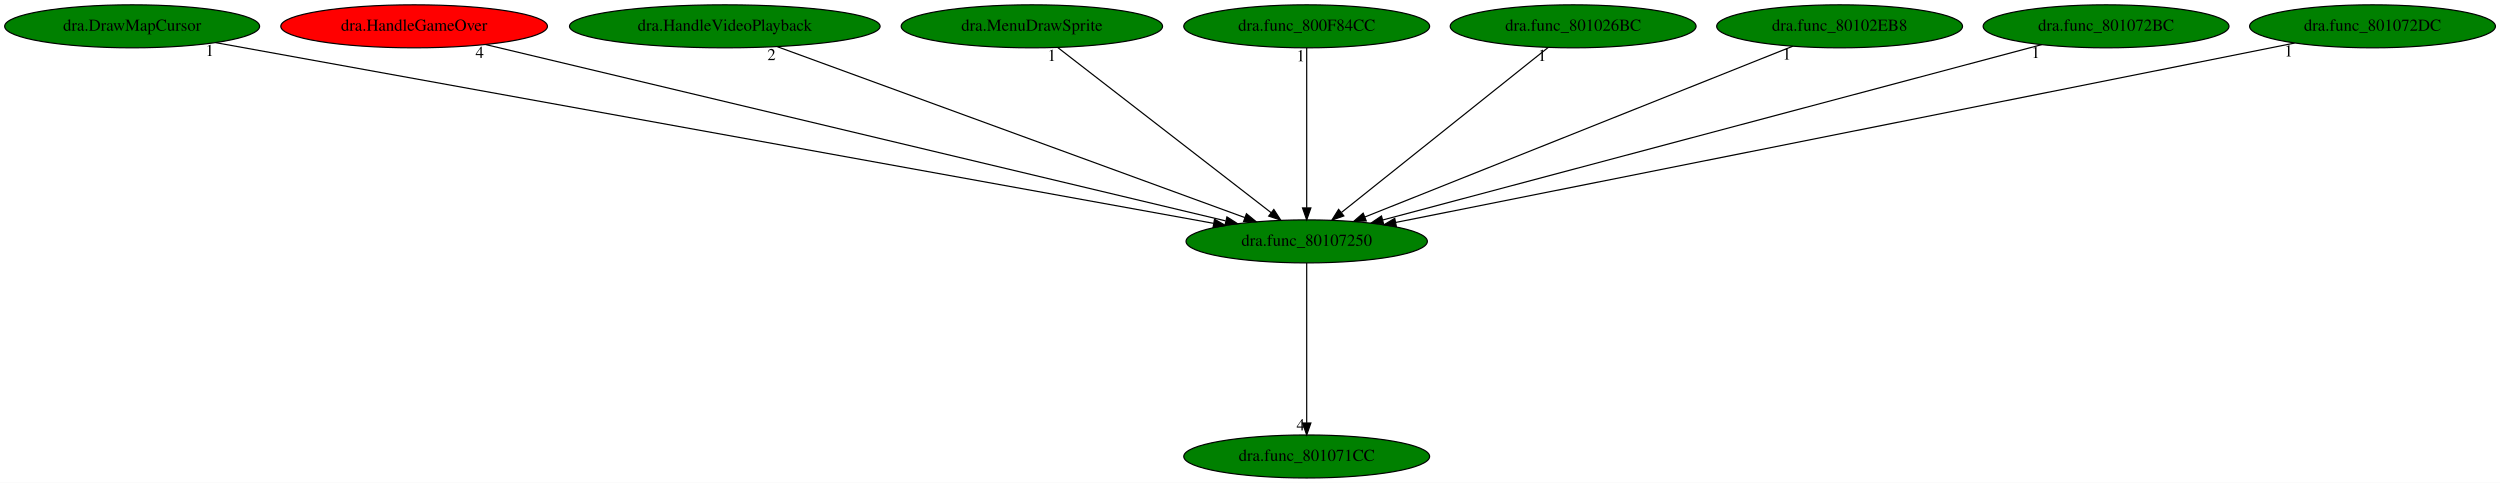
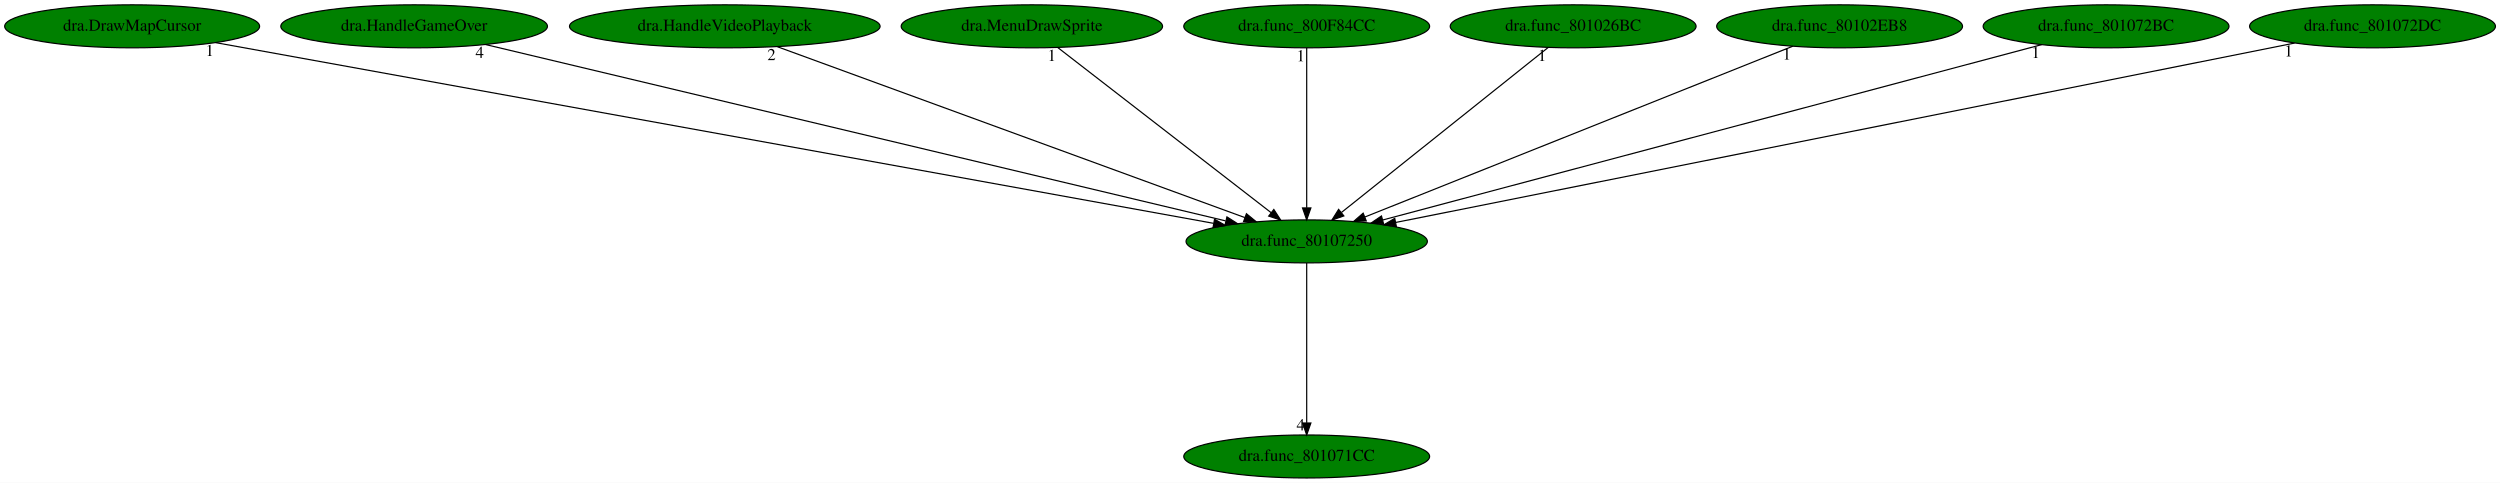
<svg xmlns="http://www.w3.org/2000/svg" xmlns:xlink="http://www.w3.org/1999/xlink" width="2092pt" height="404pt" viewBox="0.00 0.00 2092.28 404.00">
  <g id="graph0" class="graph" transform="scale(1 1) rotate(0) translate(4 400)">
    <polygon fill="white" stroke="transparent" points="-4,4 -4,-400 2088.28,-400 2088.28,4 -4,4" />
    <g id="node1" class="node">
      <ellipse fill="green" stroke="black" cx="1089.59" cy="-198" rx="100.98" ry="18" />
      <text text-anchor="middle" x="1089.59" y="-194.3" font-family="Times,serif" font-size="14.00">dra.func_80107250</text>
    </g>
    <g id="node2" class="node">
      <g id="a_node2">
        <a xlink:href="dra.func_801071CC.svg" xlink:title="dra.func_801071CC">
          <ellipse fill="green" stroke="black" cx="1089.59" cy="-18" rx="102.88" ry="18" />
          <text text-anchor="middle" x="1089.59" y="-14.3" font-family="Times,serif" font-size="14.00">dra.func_801071CC</text>
        </a>
      </g>
    </g>
    <g id="edge1" class="edge">
      <path fill="none" stroke="black" d="M1089.59,-179.93C1089.59,-148.97 1089.59,-83.3 1089.59,-46.13" />
      <polygon fill="black" stroke="black" points="1093.09,-46.02 1089.59,-36.02 1086.09,-46.02 1093.09,-46.02" />
      <text text-anchor="middle" x="1084.59" y="-39.82" font-family="Times,serif" font-size="14.00">4</text>
    </g>
    <g id="node3" class="node">
      <g id="a_node3">
        <a xlink:href="dra.DrawMapCursor.svg" xlink:title="dra.DrawMapCursor">
          <ellipse fill="green" stroke="black" cx="106.59" cy="-378" rx="106.68" ry="18" />
          <text text-anchor="middle" x="106.59" y="-374.3" font-family="Times,serif" font-size="14.00">dra.DrawMapCursor</text>
        </a>
      </g>
    </g>
    <g id="edge2" class="edge">
      <path fill="none" stroke="black" d="M176.5,-364.34C354.7,-332.07 825.02,-246.91 1011.66,-213.11" />
      <polygon fill="black" stroke="black" points="1012.46,-216.52 1021.67,-211.3 1011.21,-209.64 1012.46,-216.52" />
      <text text-anchor="middle" x="171.5" y="-353.14" font-family="Times,serif" font-size="14.00">1</text>
    </g>
    <g id="node4" class="node">
      <g id="a_node4">
        <a xlink:href="dra.HandleGameOver.svg" xlink:title="dra.HandleGameOver">
-           <ellipse fill="red" stroke="black" cx="342.59" cy="-378" rx="111.58" ry="18" />
+           <ellipse fill="green" stroke="black" cx="342.59" cy="-378" rx="111.58" ry="18" />
          <text text-anchor="middle" x="342.59" y="-374.3" font-family="Times,serif" font-size="14.00">dra.HandleGameOver</text>
        </a>
      </g>
    </g>
    <g id="edge3" class="edge">
      <path fill="none" stroke="black" d="M402.46,-362.73C539.81,-330.01 876.87,-249.69 1021.67,-215.18" />
      <polygon fill="black" stroke="black" points="1022.84,-218.5 1031.76,-212.78 1021.22,-211.69 1022.84,-218.5" />
      <text text-anchor="middle" x="397.46" y="-351.53" font-family="Times,serif" font-size="14.00">4</text>
    </g>
    <g id="node5" class="node">
      <g id="a_node5">
        <a xlink:href="dra.HandleVideoPlayback.svg" xlink:title="dra.HandleVideoPlayback">
          <ellipse fill="green" stroke="black" cx="602.59" cy="-378" rx="129.98" ry="18" />
          <text text-anchor="middle" x="602.59" y="-374.3" font-family="Times,serif" font-size="14.00">dra.HandleVideoPlayback</text>
        </a>
      </g>
    </g>
    <g id="edge4" class="edge">
      <path fill="none" stroke="black" d="M646.67,-360.89C736.76,-327.96 941.6,-253.09 1037.83,-217.92" />
      <polygon fill="black" stroke="black" points="1039.16,-221.16 1047.35,-214.44 1036.76,-214.58 1039.16,-221.16" />
      <text text-anchor="middle" x="641.67" y="-349.69" font-family="Times,serif" font-size="14.00">2</text>
    </g>
    <g id="node6" class="node">
      <g id="a_node6">
        <a xlink:href="dra.MenuDrawSprite.svg" xlink:title="dra.MenuDrawSprite">
          <ellipse fill="green" stroke="black" cx="859.59" cy="-378" rx="109.38" ry="18" />
          <text text-anchor="middle" x="859.59" y="-374.3" font-family="Times,serif" font-size="14.00">dra.MenuDrawSprite</text>
        </a>
      </g>
    </g>
    <g id="edge5" class="edge">
      <path fill="none" stroke="black" d="M881.23,-360.25C922.58,-328.25 1012.89,-258.36 1059.87,-222" />
      <polygon fill="black" stroke="black" points="1062.08,-224.72 1067.84,-215.83 1057.79,-219.18 1062.08,-224.72" />
      <text text-anchor="middle" x="876.23" y="-349.05" font-family="Times,serif" font-size="14.00">1</text>
    </g>
    <g id="node7" class="node">
      <g id="a_node7">
        <a xlink:href="dra.func_800F84CC.svg" xlink:title="dra.func_800F84CC">
          <ellipse fill="green" stroke="black" cx="1089.59" cy="-378" rx="102.88" ry="18" />
          <text text-anchor="middle" x="1089.59" y="-374.3" font-family="Times,serif" font-size="14.00">dra.func_800F84CC</text>
        </a>
      </g>
    </g>
    <g id="edge6" class="edge">
      <path fill="none" stroke="black" d="M1089.59,-359.93C1089.59,-328.97 1089.59,-263.3 1089.59,-226.13" />
      <polygon fill="black" stroke="black" points="1093.09,-226.02 1089.59,-216.02 1086.09,-226.02 1093.09,-226.02" />
      <text text-anchor="middle" x="1084.59" y="-348.73" font-family="Times,serif" font-size="14.00">1</text>
    </g>
    <g id="node8" class="node">
      <g id="a_node8">
        <a xlink:href="dra.func_801026BC.svg" xlink:title="dra.func_801026BC">
          <ellipse fill="green" stroke="black" cx="1312.59" cy="-378" rx="102.88" ry="18" />
          <text text-anchor="middle" x="1312.59" y="-374.3" font-family="Times,serif" font-size="14.00">dra.func_801026BC</text>
        </a>
      </g>
    </g>
    <g id="edge7" class="edge">
      <path fill="none" stroke="black" d="M1291.61,-360.25C1251.6,-328.32 1164.32,-258.65 1118.69,-222.23" />
      <polygon fill="black" stroke="black" points="1120.68,-219.33 1110.68,-215.83 1116.31,-224.8 1120.68,-219.33" />
      <text text-anchor="middle" x="1286.61" y="-349.05" font-family="Times,serif" font-size="14.00">1</text>
    </g>
    <g id="node9" class="node">
      <g id="a_node9">
        <a xlink:href="dra.func_80102EB8.svg" xlink:title="dra.func_80102EB8">
          <ellipse fill="green" stroke="black" cx="1535.59" cy="-378" rx="102.88" ry="18" />
          <text text-anchor="middle" x="1535.59" y="-374.3" font-family="Times,serif" font-size="14.00">dra.func_80102EB8</text>
        </a>
      </g>
    </g>
    <g id="edge8" class="edge">
      <path fill="none" stroke="black" d="M1496.4,-361.36C1414.88,-328.82 1227.22,-253.93 1138.18,-218.39" />
      <polygon fill="black" stroke="black" points="1139.43,-215.12 1128.85,-214.67 1136.84,-221.63 1139.43,-215.12" />
      <text text-anchor="middle" x="1491.4" y="-350.16" font-family="Times,serif" font-size="14.00">1</text>
    </g>
    <g id="node10" class="node">
      <g id="a_node10">
        <a xlink:href="dra.func_801072BC.svg" xlink:title="dra.func_801072BC">
          <ellipse fill="green" stroke="black" cx="1758.59" cy="-378" rx="102.88" ry="18" />
          <text text-anchor="middle" x="1758.59" y="-374.3" font-family="Times,serif" font-size="14.00">dra.func_801072BC</text>
        </a>
      </g>
    </g>
    <g id="edge9" class="edge">
      <path fill="none" stroke="black" d="M1704.69,-362.66C1582.41,-330.12 1284.43,-250.84 1153.31,-215.95" />
      <polygon fill="black" stroke="black" points="1153.97,-212.51 1143.4,-213.32 1152.17,-219.27 1153.97,-212.51" />
      <text text-anchor="middle" x="1699.69" y="-351.46" font-family="Times,serif" font-size="14.00">1</text>
    </g>
    <g id="node11" class="node">
      <g id="a_node11">
        <a xlink:href="dra.func_801072DC.svg" xlink:title="dra.func_801072DC">
          <ellipse fill="green" stroke="black" cx="1981.59" cy="-378" rx="102.88" ry="18" />
          <text text-anchor="middle" x="1981.59" y="-374.3" font-family="Times,serif" font-size="14.00">dra.func_801072DC</text>
        </a>
      </g>
    </g>
    <g id="edge10" class="edge">
      <path fill="none" stroke="black" d="M1916.36,-363.98C1754.52,-331.69 1335.29,-248.03 1164.08,-213.86" />
      <polygon fill="black" stroke="black" points="1164.64,-210.41 1154.15,-211.88 1163.27,-217.27 1164.64,-210.41" />
      <text text-anchor="middle" x="1911.36" y="-352.78" font-family="Times,serif" font-size="14.00">1</text>
    </g>
  </g>
</svg>
